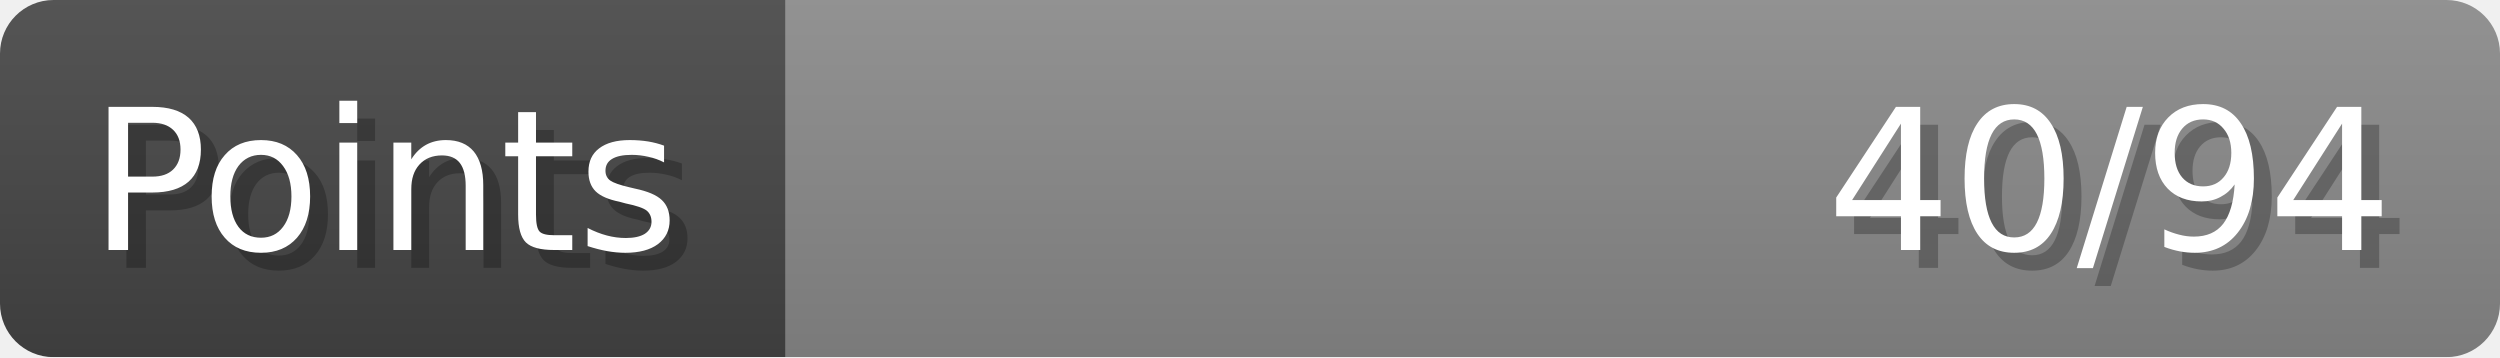
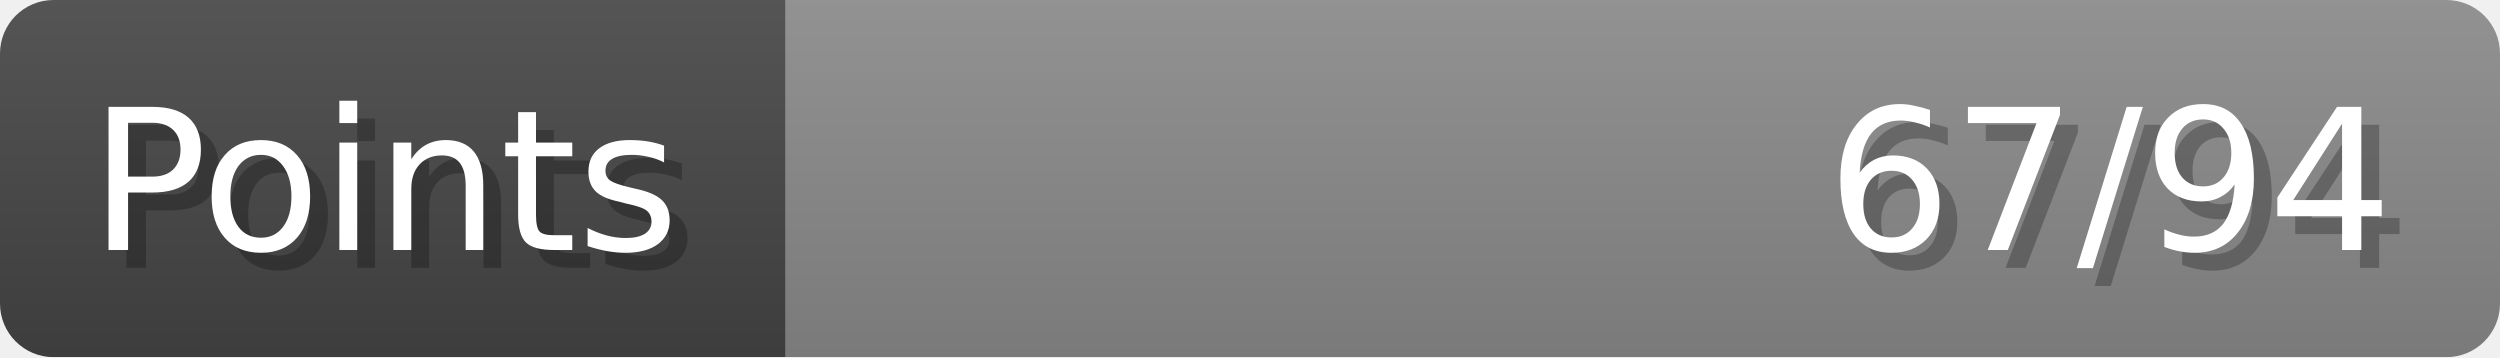
- <svg xmlns="http://www.w3.org/2000/svg" width="140px" height="20px" role="img" aria-label="Points: 40/94">
+ <svg xmlns="http://www.w3.org/2000/svg" width="140px" height="20px" role="img" aria-label="Points: 67/94">
  <linearGradient id="a" x2="0" y2="100%">
    <stop offset="0" stop-opacity=".1" stop-color="#EEE" />
    <stop offset="1" stop-opacity=".1" />
  </linearGradient>
  <mask id="m">
    <rect width="100%" height="100%" rx="3" fill="#FFF" />
  </mask>
  <g mask="url(#m)">
    <rect x="0" y="0" width="44" height="20" fill="#444" />
    <svg x="44" y="0" width="96" height="20">
      <rect width="100%" height="100%" fill="#888888" />
      <rect width="0%" height="100%" fill="#33CC11" transform="">
-         <animate attributeName="width" begin="0.5s" dur="600ms" from="0%" to="42%" repeatCount="1" fill="freeze" calcMode="spline" keyTimes="0; 1" keySplines="0.3, 0.61, 0.355, 1" />
+         <animate attributeName="width" begin="0.5s" dur="600ms" from="0%" to="71%" repeatCount="1" fill="freeze" calcMode="spline" keyTimes="0; 1" keySplines="0.3, 0.61, 0.355, 1" />
      </rect>
    </svg>
    <rect width="140" height="20" fill="url(#a)" />
  </g>
  <g aria-hidden="true" font-size="11" font-family="Verdana, DejaVu Sans, sans-serif" fill="#FFFFFF">
    <text x="6" y="15" fill="#000" opacity="0.25">Points</text>
    <text x="5" y="14">Points</text>
-     <text x="135" y="15" fill="#000" opacity="0.25" text-anchor="end">40/94</text>
-     <text x="134" y="14" text-anchor="end">40/94</text>
+     <text x="135" y="15" fill="#000" opacity="0.25" text-anchor="end">67/94</text>
+     <text x="134" y="14" text-anchor="end">67/94</text>
  </g>
</svg>
